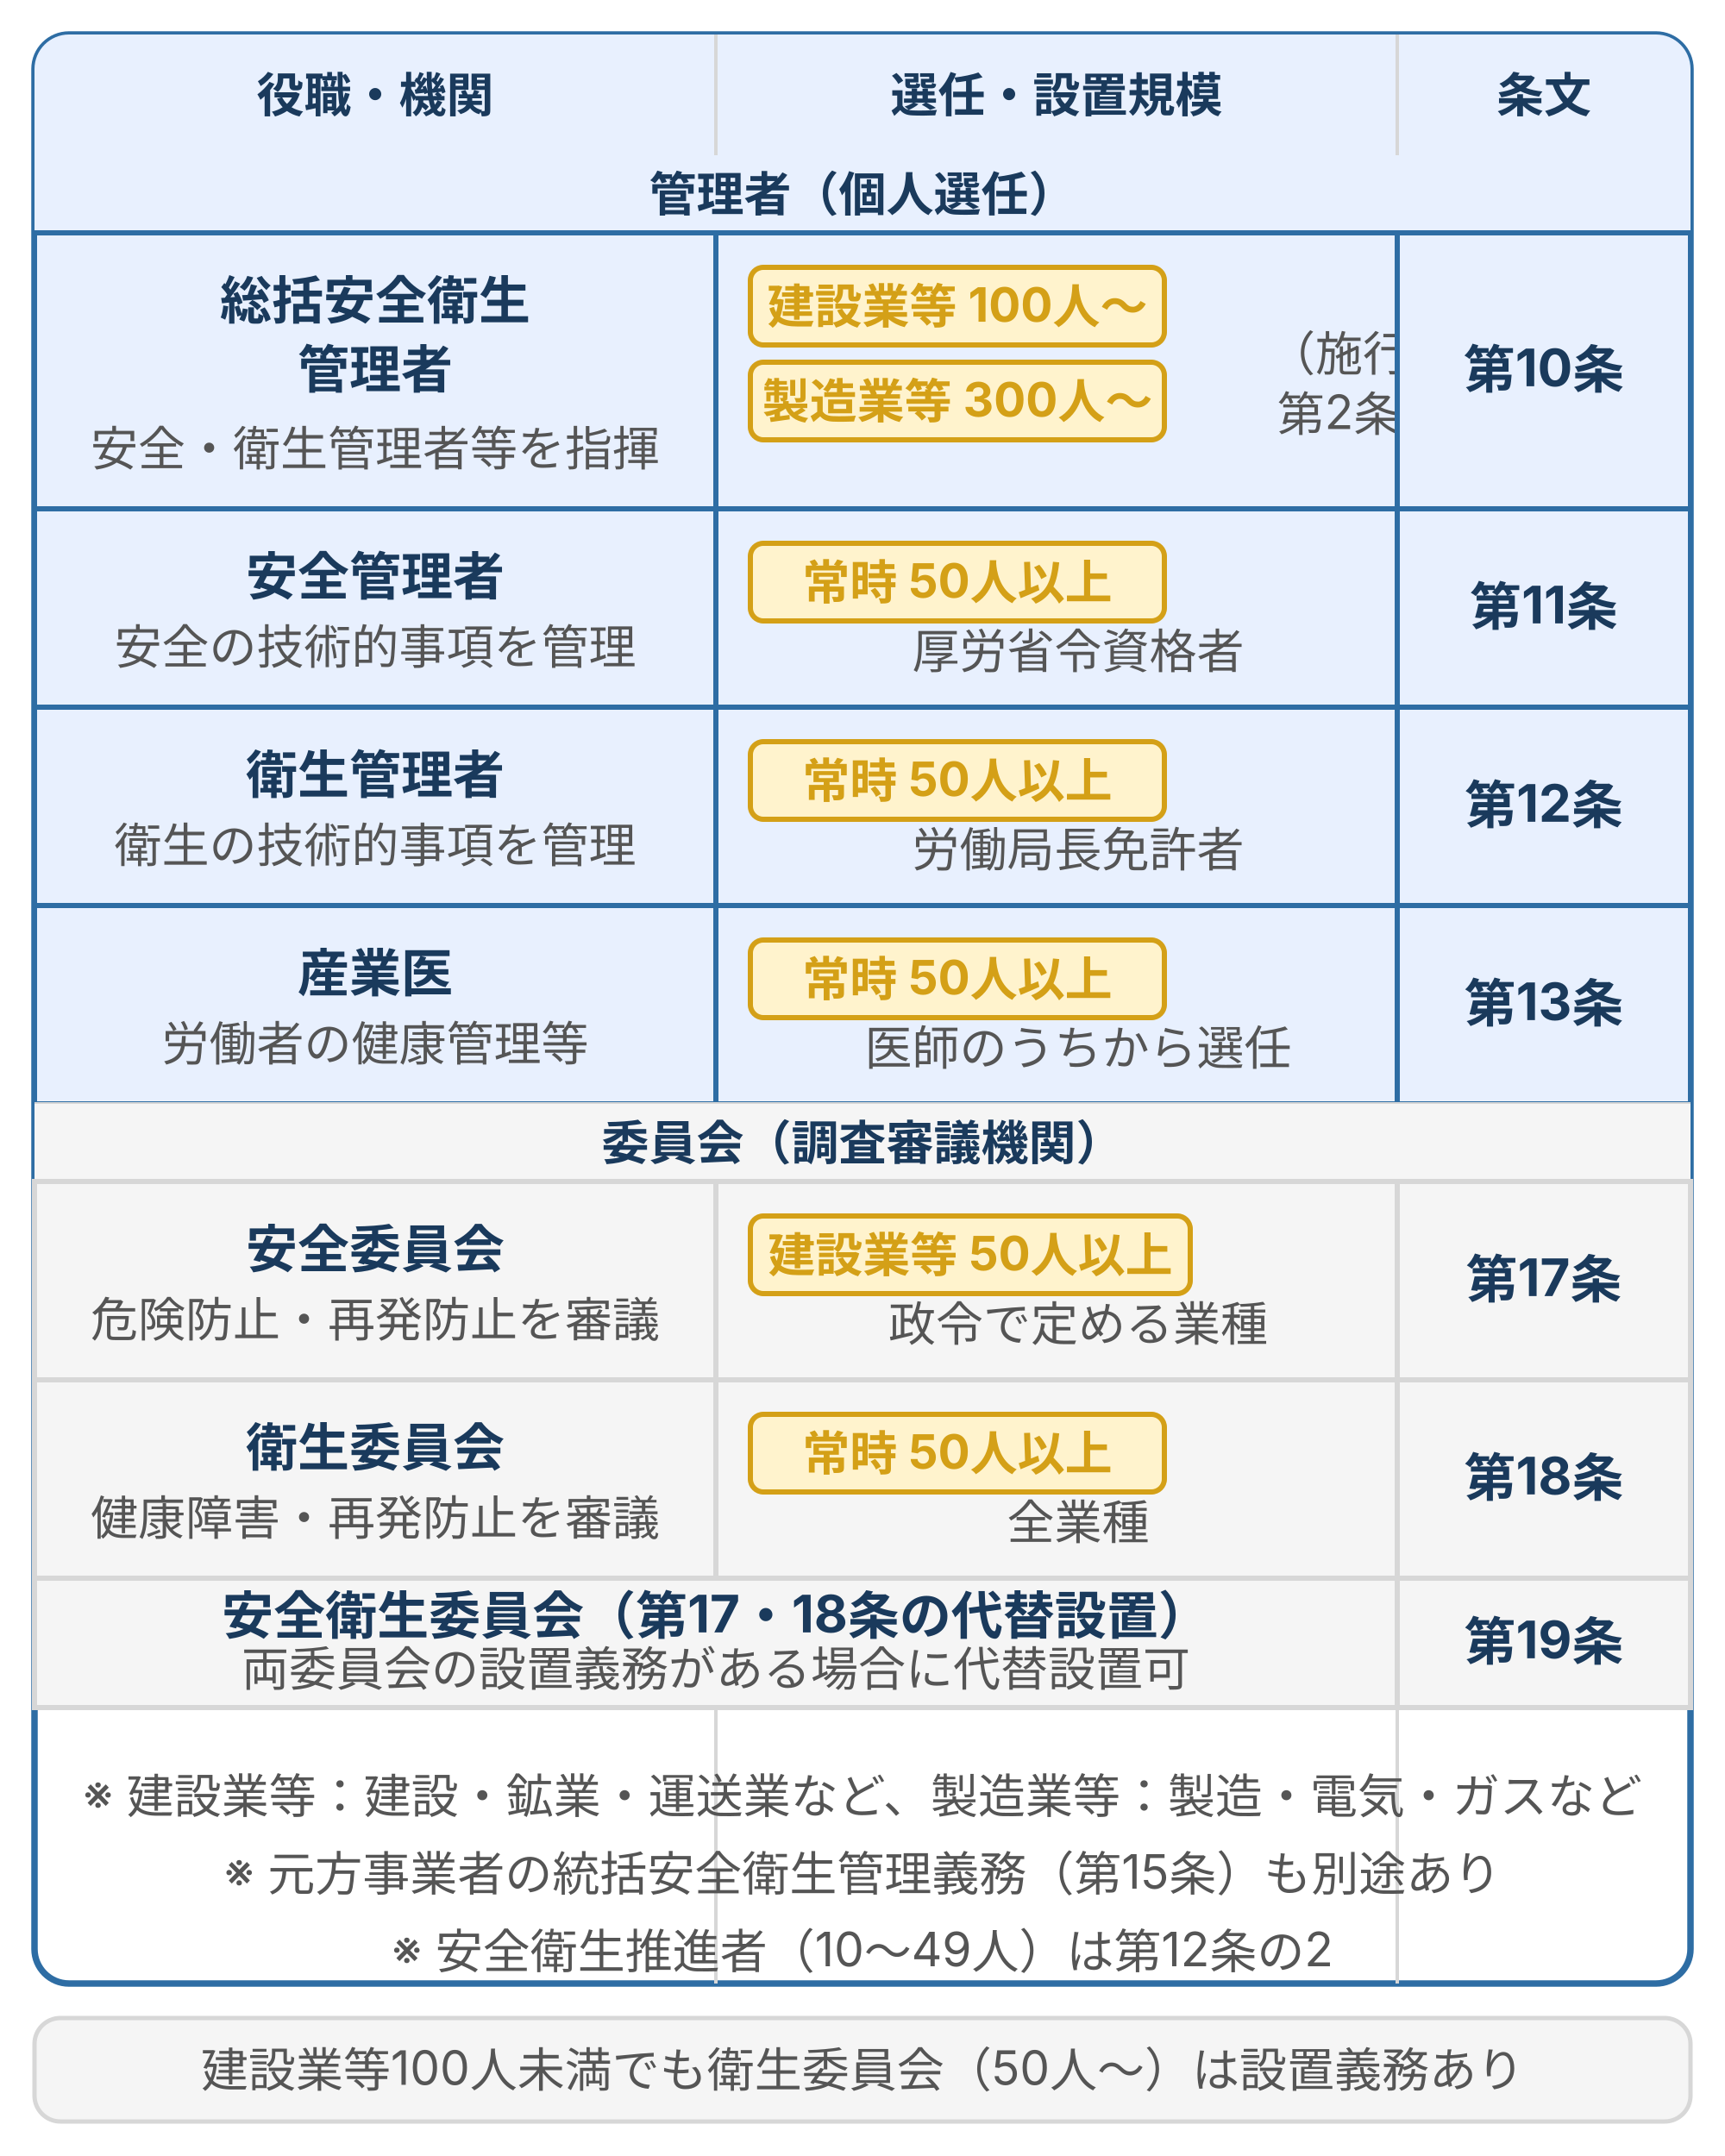
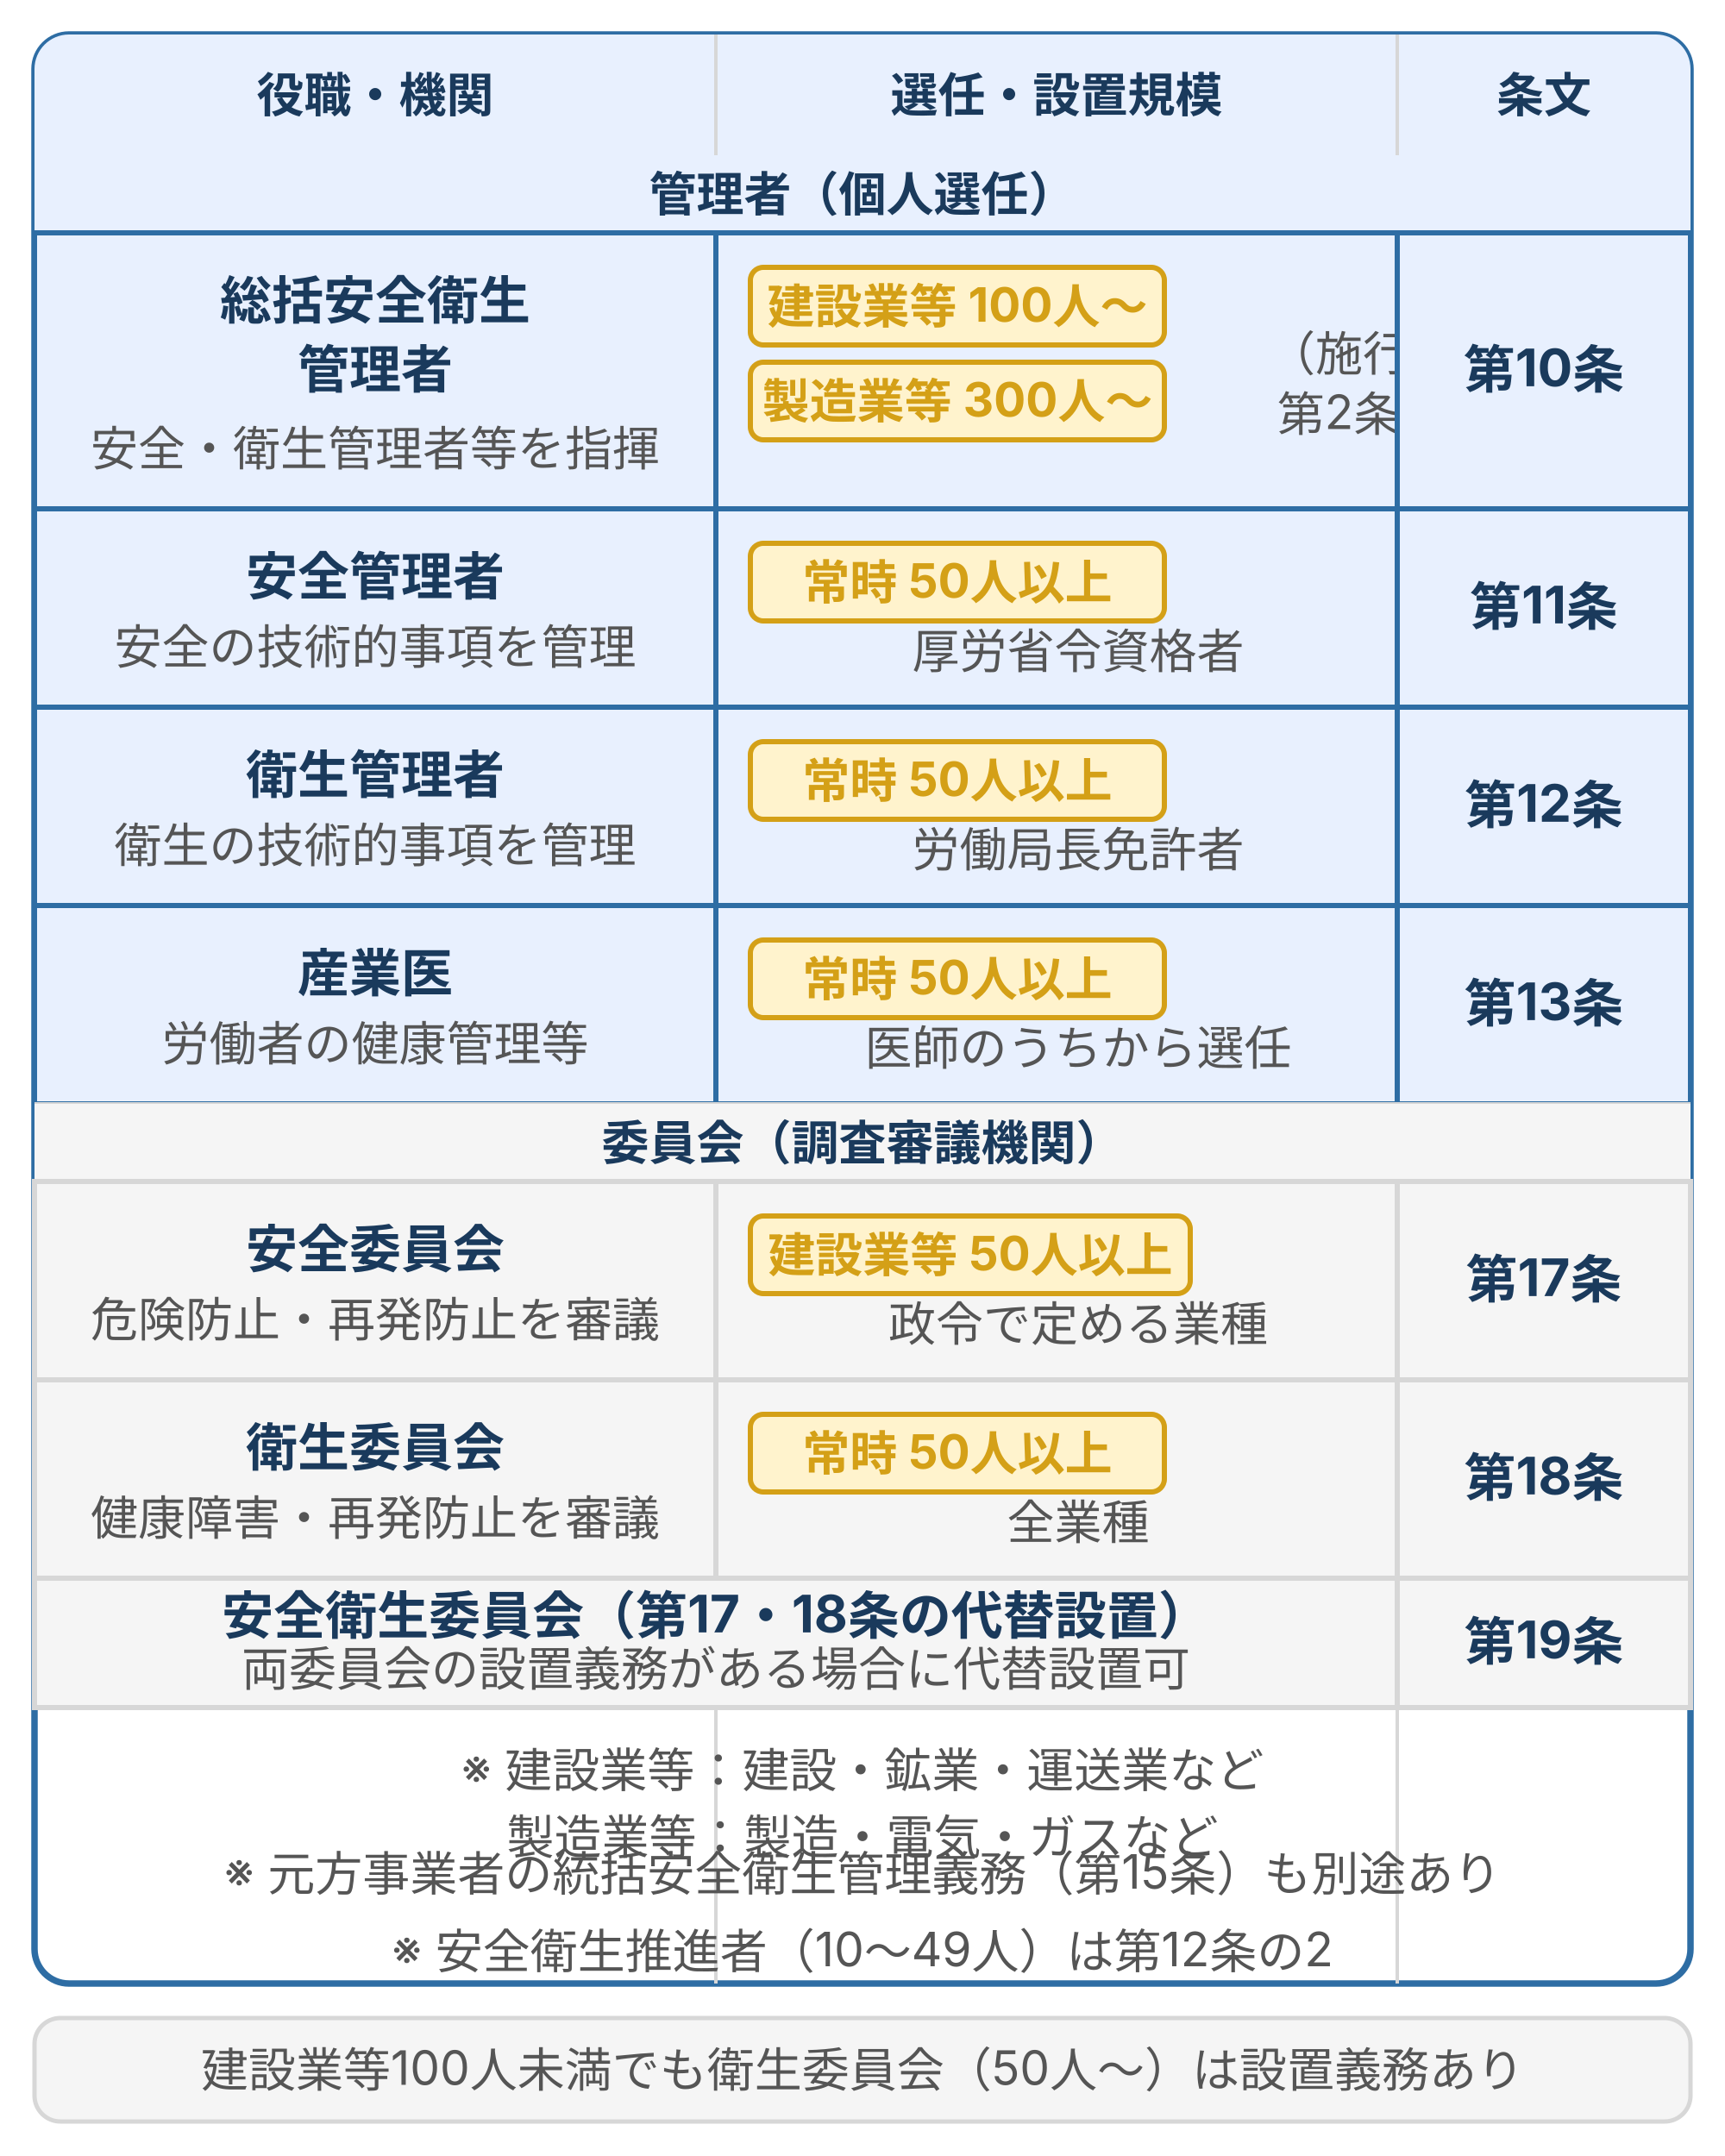
<svg xmlns="http://www.w3.org/2000/svg" viewBox="0 0 400 500" width="400" height="500" style="max-width:400px;width:100%" role="img" aria-label="労働安全衛生法の安全衛生管理体制：管理者・委員会ごとの選任規模要件と根拠条文を示すマトリクス表">
  <defs>
    <style>
      text { font-family: Inter, "Noto Sans JP", "Hiragino Kaku Gothic ProN", sans-serif; }
      .t-sub    { font-size: 11px; fill: #555; }
      .t-head   { font-size: 11px; font-weight: bold; fill: #1a3a5c; }
      .t-main   { font-size: 12px; font-weight: bold; fill: #1a3a5c; }
      .t-note   { font-size: 11px; fill: #555; }
      .t-warn   { font-size: 11px; font-weight: bold; fill: #d4a017; }
      .t-foot   { font-size: 11px; fill: #555; }
      .box-brand    { fill: #e8f0fe; stroke: #2e6da4; stroke-width: 1.2; }
      .box-surface  { fill: #f5f5f5; stroke: #d7d7d7; stroke-width: 1.2; }
      .badge-warn   { fill: #fff3cd; stroke: #d4a017; stroke-width: 1.2; }
      .hdr-bg { fill: #e8f0fe; }
      .t-hdr  { font-size: 11px; font-weight: bold; fill: #1a3a5c; }
      .sep { stroke: #d7d7d7; stroke-width: 0.8; }
    </style>
  </defs>
  <rect x="8" y="8" width="384" height="452" rx="8" fill="none" stroke="#2e6da4" stroke-width="1.5" />
  <rect x="8" y="8" width="384" height="28" rx="8" class="hdr-bg" />
  <rect x="8" y="22" width="384" height="14" fill="#e8f0fe" />
  <text class="t-hdr" x="87" y="26" text-anchor="middle">役職・機関</text>
  <text class="t-hdr" x="245" y="26" text-anchor="middle">選任・設置規模</text>
  <text class="t-hdr" x="358" y="26" text-anchor="middle">条文</text>
  <line x1="166" y1="8" x2="166" y2="460" class="sep" />
  <line x1="324" y1="8" x2="324" y2="460" class="sep" />
  <rect x="8" y="36" width="384" height="18" fill="#e8f0fe" />
  <text class="t-head" x="200" y="49" text-anchor="middle">管理者（個人選任）</text>
  <line x1="8" y1="54" x2="392" y2="54" class="sep" />
  <rect x="8" y="54" width="158" height="64" class="box-brand" />
  <text class="t-main" x="87" y="74" text-anchor="middle">総括安全衛生</text>
  <text class="t-main" x="87" y="90" text-anchor="middle">管理者</text>
  <text class="t-note" x="87" y="108" text-anchor="middle">安全・衛生管理者等を指揮</text>
  <rect x="166" y="54" width="158" height="64" class="box-brand" />
  <rect x="174" y="62" width="96" height="18" rx="3" class="badge-warn" />
  <text class="t-warn" x="222" y="75" text-anchor="middle">建設業等 100人〜</text>
  <rect x="174" y="84" width="96" height="18" rx="3" class="badge-warn" />
  <text class="t-warn" x="222" y="97" text-anchor="middle">製造業等 300人〜</text>
  <text class="t-note" x="316" y="86" text-anchor="middle">（施行令</text>
  <text class="t-note" x="316" y="100" text-anchor="middle">第2条）</text>
  <rect x="324" y="54" width="68" height="64" class="box-brand" />
  <text class="t-main" x="358" y="90" text-anchor="middle">第10条</text>
  <line x1="8" y1="118" x2="392" y2="118" class="sep" />
  <rect x="8" y="118" width="158" height="46" class="box-brand" />
  <text class="t-main" x="87" y="138" text-anchor="middle">安全管理者</text>
  <text class="t-note" x="87" y="154" text-anchor="middle">安全の技術的事項を管理</text>
  <rect x="166" y="118" width="158" height="46" class="box-brand" />
  <rect x="174" y="126" width="96" height="18" rx="3" class="badge-warn" />
  <text class="t-warn" x="222" y="139" text-anchor="middle">常時 50人以上</text>
  <text class="t-note" x="250" y="155" text-anchor="middle">厚労省令資格者</text>
  <rect x="324" y="118" width="68" height="46" class="box-brand" />
  <text class="t-main" x="358" y="145" text-anchor="middle">第11条</text>
  <line x1="8" y1="164" x2="392" y2="164" class="sep" />
  <rect x="8" y="164" width="158" height="46" class="box-brand" />
  <text class="t-main" x="87" y="184" text-anchor="middle">衛生管理者</text>
  <text class="t-note" x="87" y="200" text-anchor="middle">衛生の技術的事項を管理</text>
  <rect x="166" y="164" width="158" height="46" class="box-brand" />
  <rect x="174" y="172" width="96" height="18" rx="3" class="badge-warn" />
  <text class="t-warn" x="222" y="185" text-anchor="middle">常時 50人以上</text>
  <text class="t-note" x="250" y="201" text-anchor="middle">労働局長免許者</text>
  <rect x="324" y="164" width="68" height="46" class="box-brand" />
  <text class="t-main" x="358" y="191" text-anchor="middle">第12条</text>
  <line x1="8" y1="210" x2="392" y2="210" class="sep" />
  <rect x="8" y="210" width="158" height="46" class="box-brand" />
  <text class="t-main" x="87" y="230" text-anchor="middle">産業医</text>
  <text class="t-note" x="87" y="246" text-anchor="middle">労働者の健康管理等</text>
  <rect x="166" y="210" width="158" height="46" class="box-brand" />
  <rect x="174" y="218" width="96" height="18" rx="3" class="badge-warn" />
  <text class="t-warn" x="222" y="231" text-anchor="middle">常時 50人以上</text>
  <text class="t-note" x="250" y="247" text-anchor="middle">医師のうちから選任</text>
  <rect x="324" y="210" width="68" height="46" class="box-brand" />
  <text class="t-main" x="358" y="237" text-anchor="middle">第13条</text>
  <line x1="8" y1="256" x2="392" y2="256" class="sep" />
  <rect x="8" y="256" width="384" height="18" fill="#f5f5f5" />
  <text class="t-head" x="200" y="269" text-anchor="middle" fill="#555">委員会（調査審議機関）</text>
  <line x1="8" y1="274" x2="392" y2="274" class="sep" />
  <rect x="8" y="274" width="158" height="46" class="box-surface" />
  <text class="t-main" x="87" y="294" text-anchor="middle">安全委員会</text>
  <text class="t-note" x="87" y="310" text-anchor="middle">危険防止・再発防止を審議</text>
  <rect x="166" y="274" width="158" height="46" class="box-surface" />
  <rect x="174" y="282" width="102" height="18" rx="3" class="badge-warn" />
  <text class="t-warn" x="225" y="295" text-anchor="middle">建設業等 50人以上</text>
  <text class="t-note" x="250" y="311" text-anchor="middle">政令で定める業種</text>
  <rect x="324" y="274" width="68" height="46" class="box-surface" />
  <text class="t-main" x="358" y="301" text-anchor="middle" fill="#555">第17条</text>
  <line x1="8" y1="320" x2="392" y2="320" class="sep" />
  <rect x="8" y="320" width="158" height="46" class="box-surface" />
  <text class="t-main" x="87" y="340" text-anchor="middle">衛生委員会</text>
  <text class="t-note" x="87" y="356" text-anchor="middle">健康障害・再発防止を審議</text>
  <rect x="166" y="320" width="158" height="46" class="box-surface" />
  <rect x="174" y="328" width="96" height="18" rx="3" class="badge-warn" />
  <text class="t-warn" x="222" y="341" text-anchor="middle">常時 50人以上</text>
  <text class="t-note" x="250" y="357" text-anchor="middle">全業種</text>
  <rect x="324" y="320" width="68" height="46" class="box-surface" />
  <text class="t-main" x="358" y="347" text-anchor="middle" fill="#555">第18条</text>
  <line x1="8" y1="366" x2="392" y2="366" class="sep" />
  <rect x="8" y="366" width="316" height="30" class="box-surface" />
  <text class="t-main" x="166" y="379" text-anchor="middle">安全衛生委員会（第17・18条の代替設置）</text>
  <text class="t-note" x="166" y="391" text-anchor="middle">両委員会の設置義務がある場合に代替設置可</text>
  <rect x="324" y="366" width="68" height="30" class="box-surface" />
  <text class="t-main" x="358" y="385" text-anchor="middle" fill="#555">第19条</text>
  <line x1="8" y1="396" x2="392" y2="396" class="sep" />
  <rect x="8" y="468" width="384" height="24" rx="6" fill="#f5f5f5" stroke="#d7d7d7" stroke-width="1" />
  <text class="t-foot" x="200" y="484" text-anchor="middle">建設業等100人未満でも衛生委員会（50人〜）は設置義務あり</text>
-   <text class="t-note" x="200" y="420" text-anchor="middle">※ 建設業等：建設・鉱業・運送業など、製造業等：製造・電気・ガスなど</text>
+   <text class="t-note" x="200" y="414" text-anchor="middle">※ 建設業等：建設・鉱業・運送業など</text>
+   <text class="t-note" x="200" y="430" text-anchor="middle">　製造業等：製造・電気・ガスなど</text>
  <text class="t-note" x="200" y="438" text-anchor="middle">※ 元方事業者の統括安全衛生管理義務（第15条）も別途あり</text>
  <text class="t-note" x="200" y="456" text-anchor="middle">※ 安全衛生推進者（10〜49人）は第12条の2</text>
</svg>
